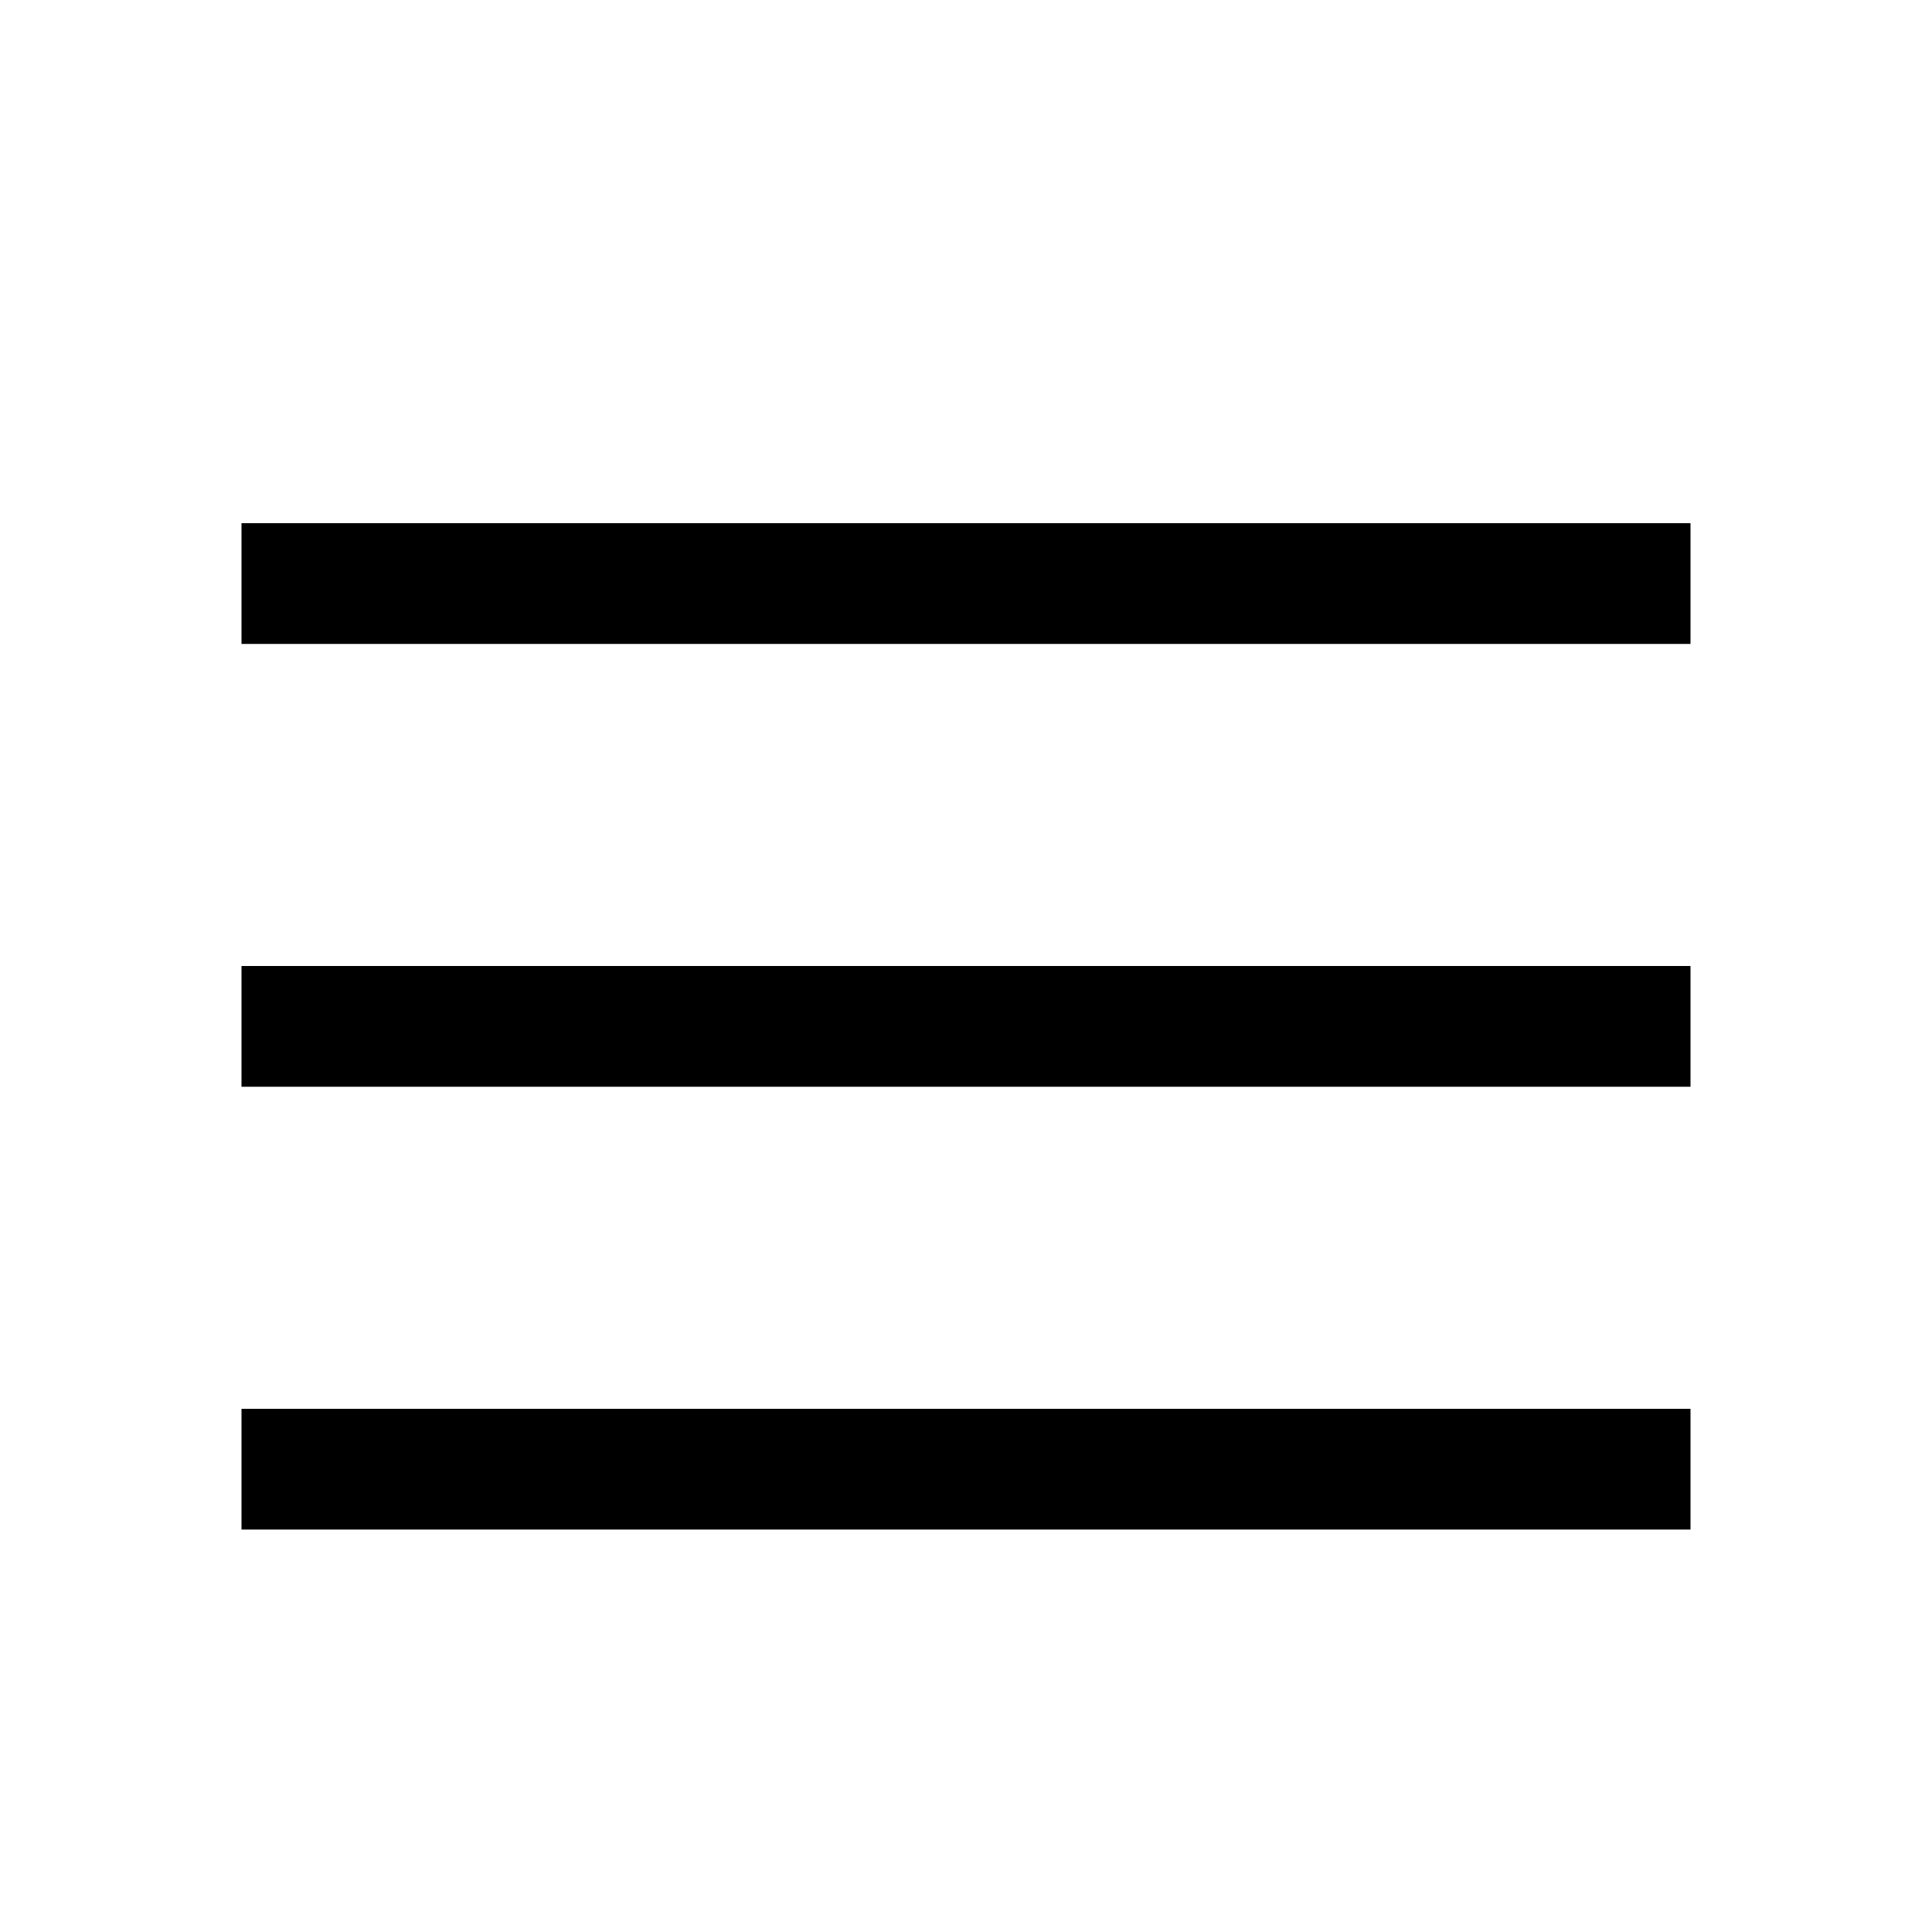
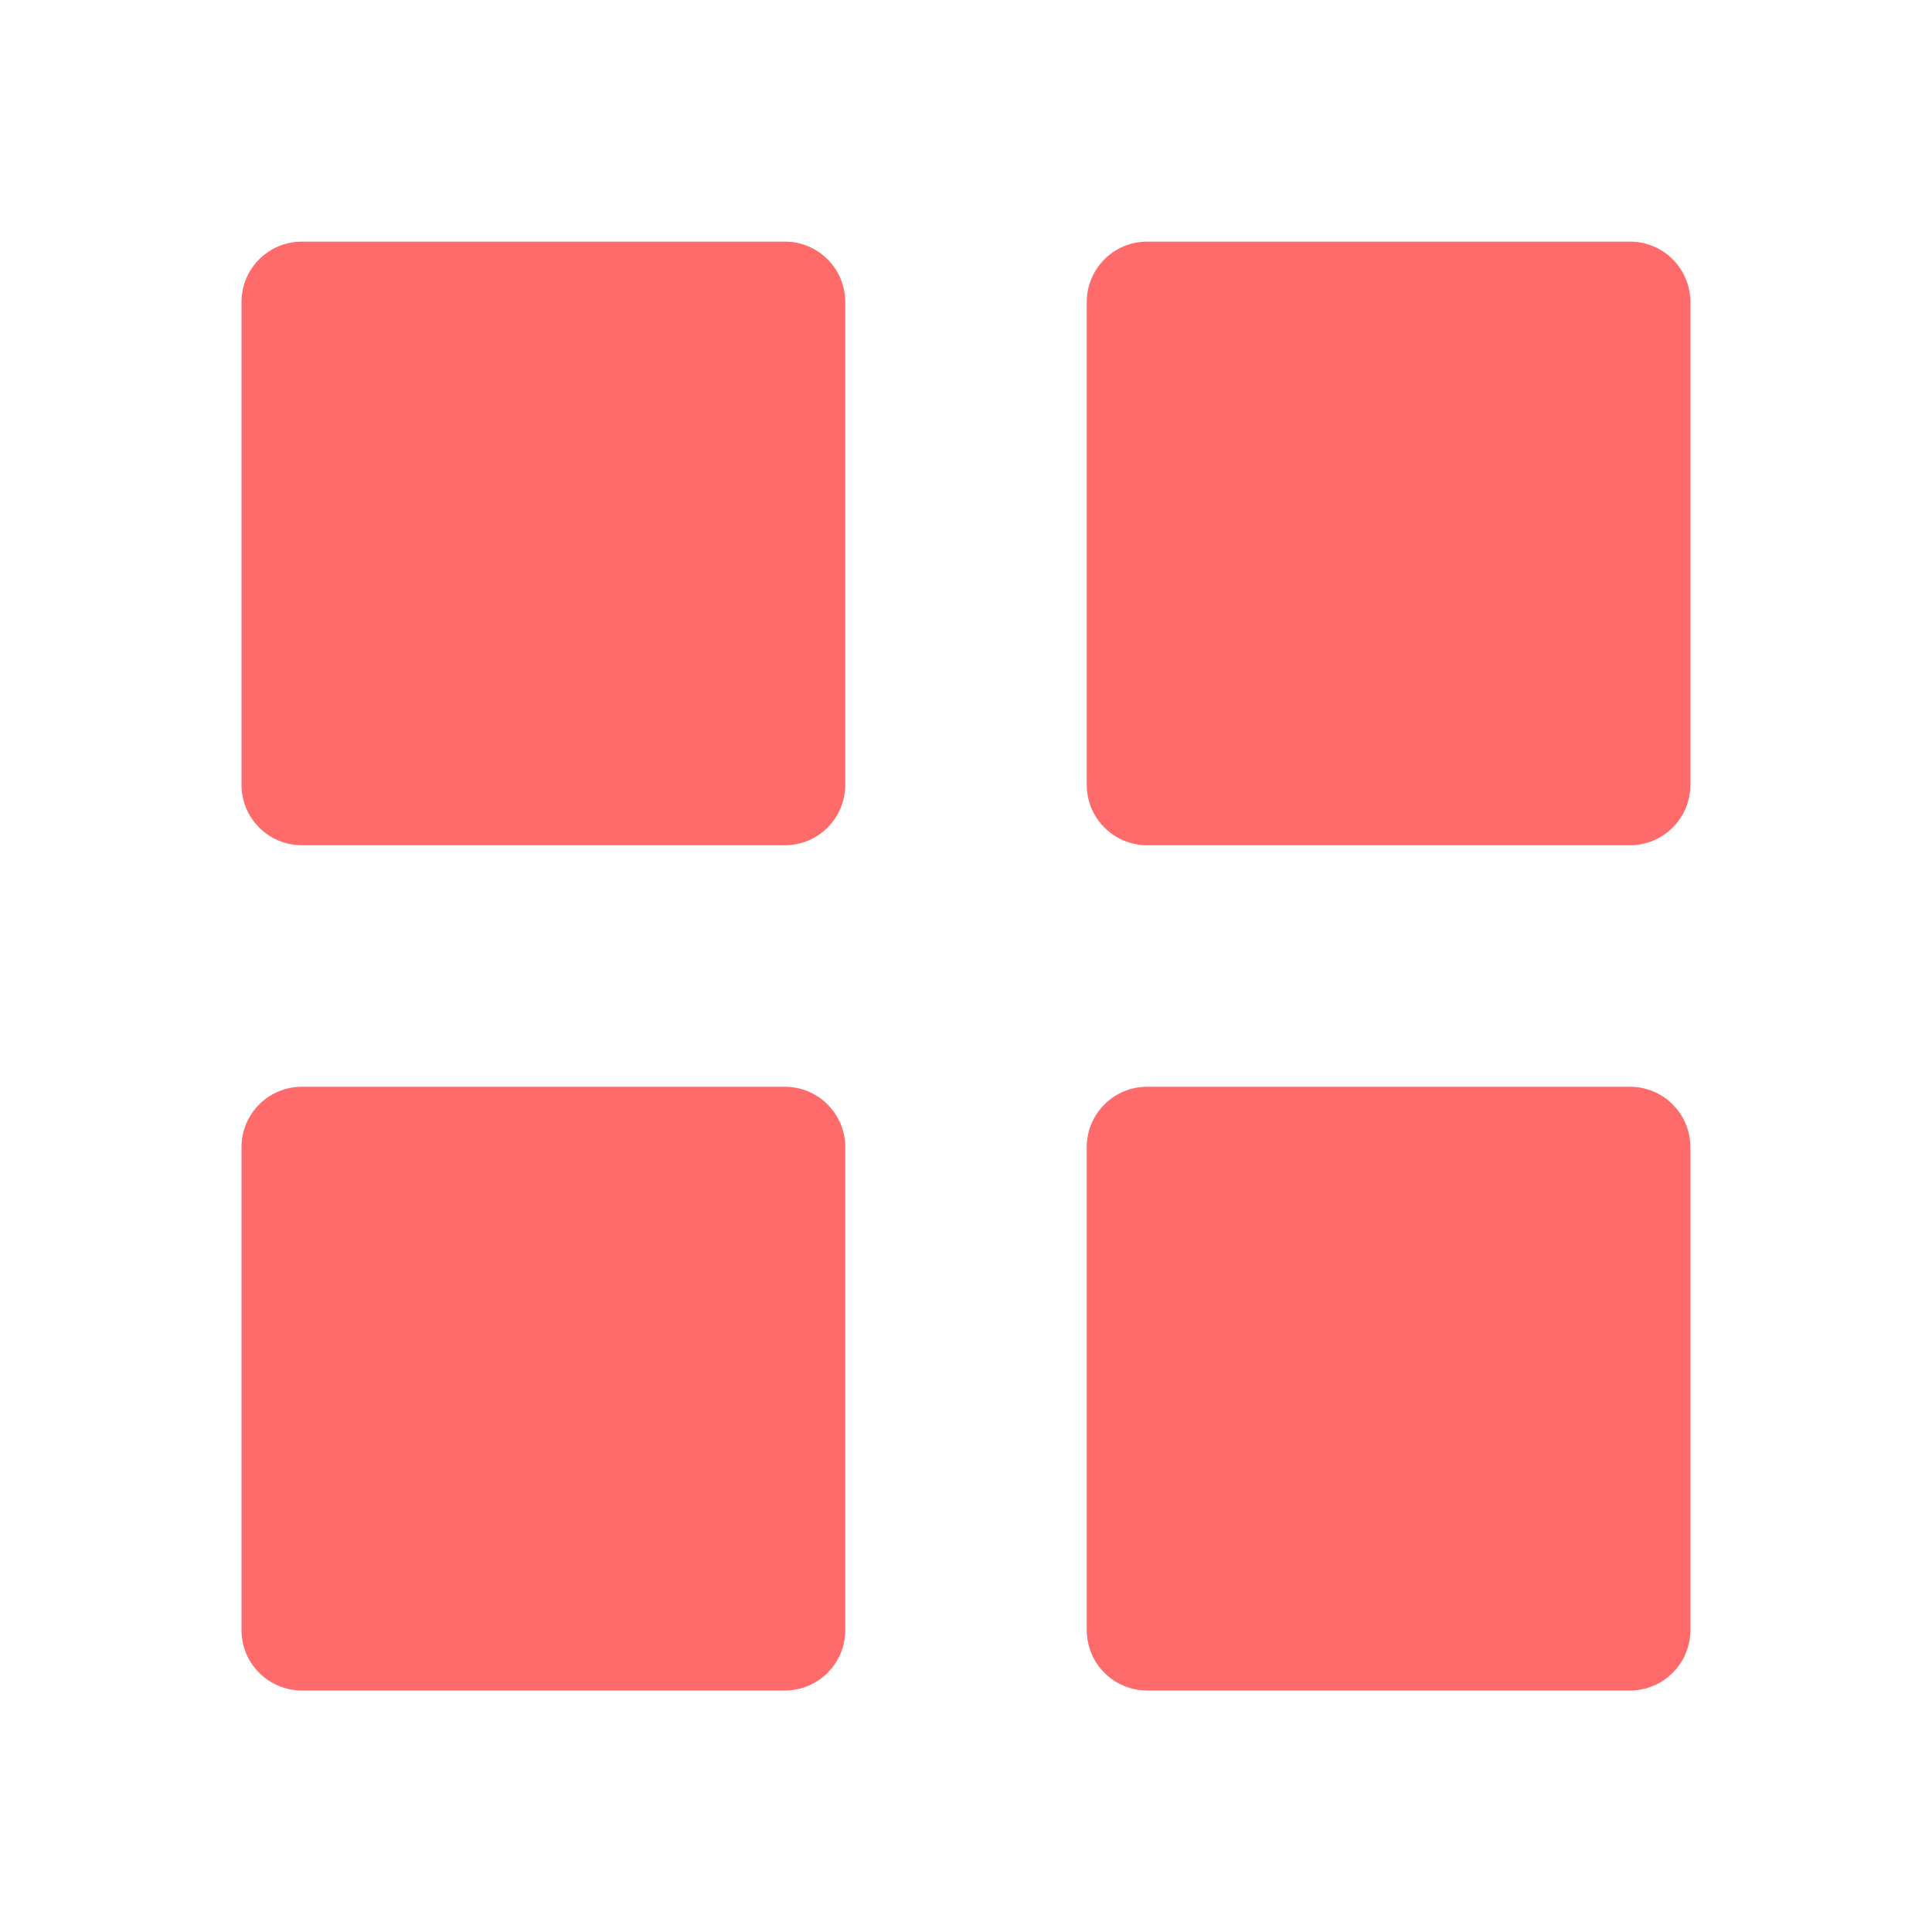
<svg xmlns="http://www.w3.org/2000/svg" viewBox="0 0 1024 1024">
-   <path fill="currentColor" d="M128 277.3h768v64H128zM128 512h768v64H128zM128 746.7h768v64H128z" />
+   <path fill="#ff6b6b" d="M160 448a32 32 0 0 1-32-32V160.064a32 32 0 0 1 32-32h256a32 32 0 0 1 32 32V416a32 32 0 0 1-32 32zm448 0a32 32 0 0 1-32-32V160.064a32 32 0 0 1 32-32h255.936a32 32 0 0 1 32 32V416a32 32 0 0 1-32 32zM160 896a32 32 0 0 1-32-32V608a32 32 0 0 1 32-32h256a32 32 0 0 1 32 32v256a32 32 0 0 1-32 32zm448 0a32 32 0 0 1-32-32V608a32 32 0 0 1 32-32h255.936a32 32 0 0 1 32 32v256a32 32 0 0 1-32 32z" />
</svg>
